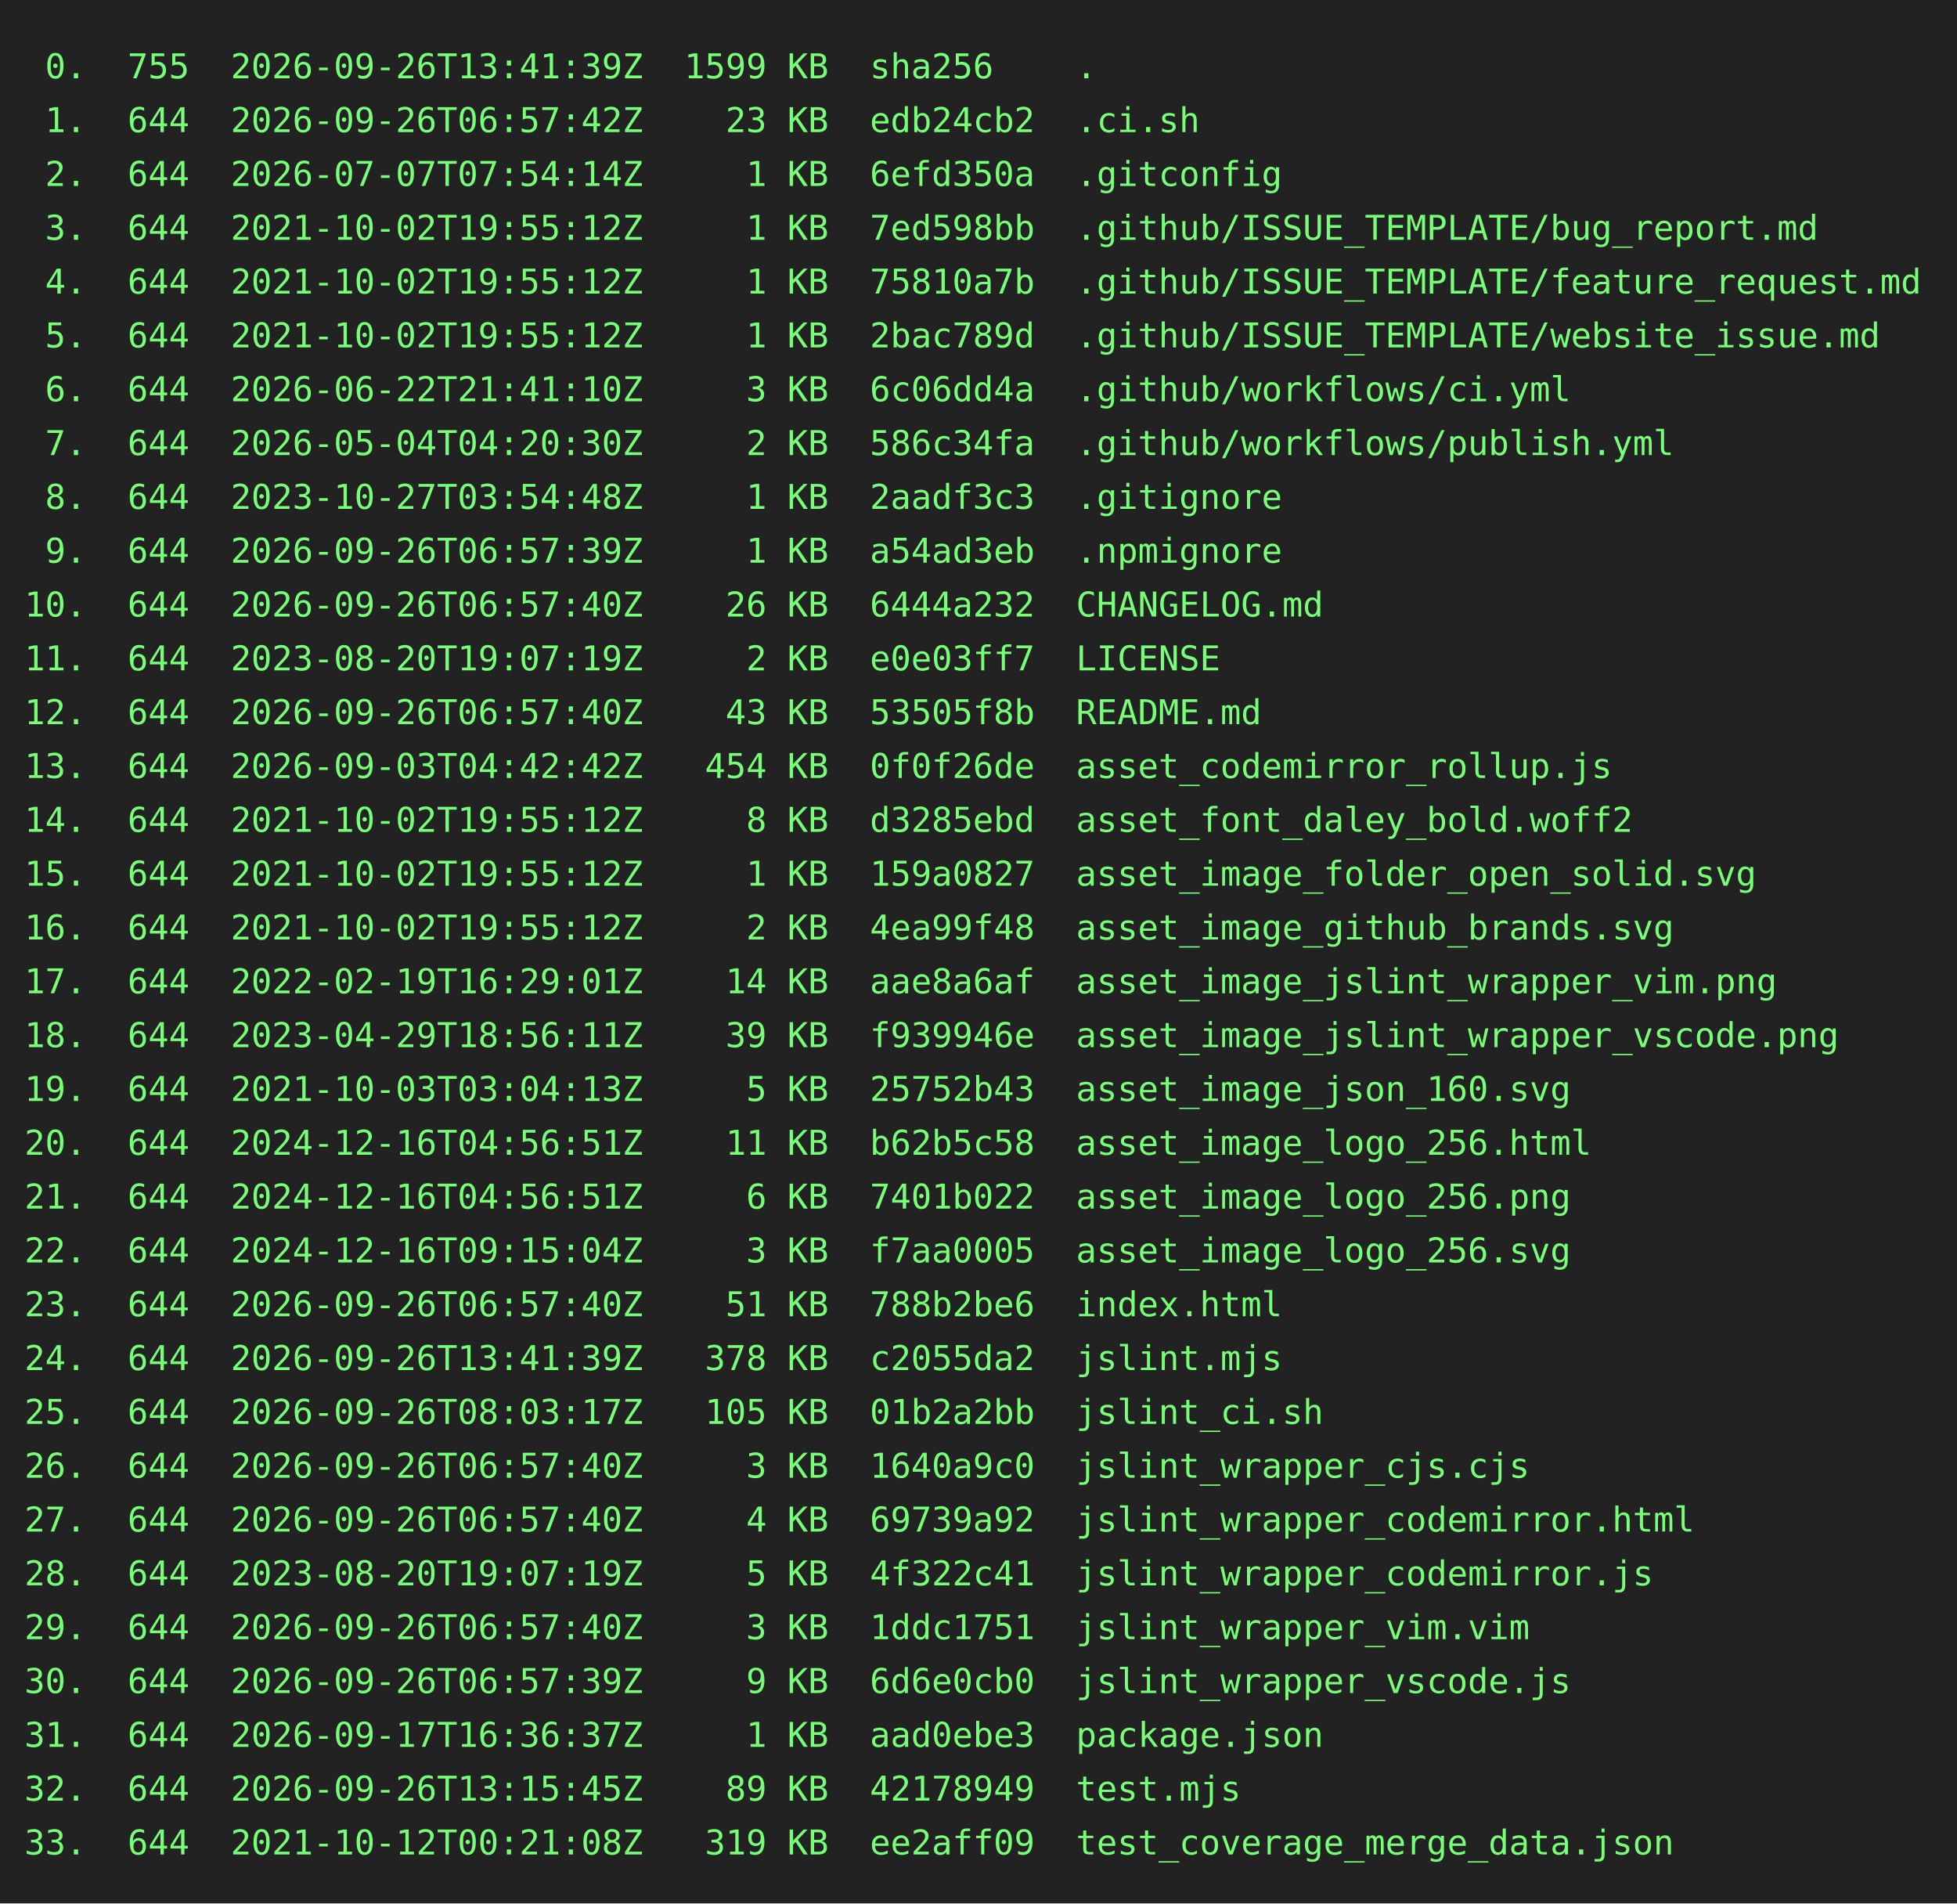
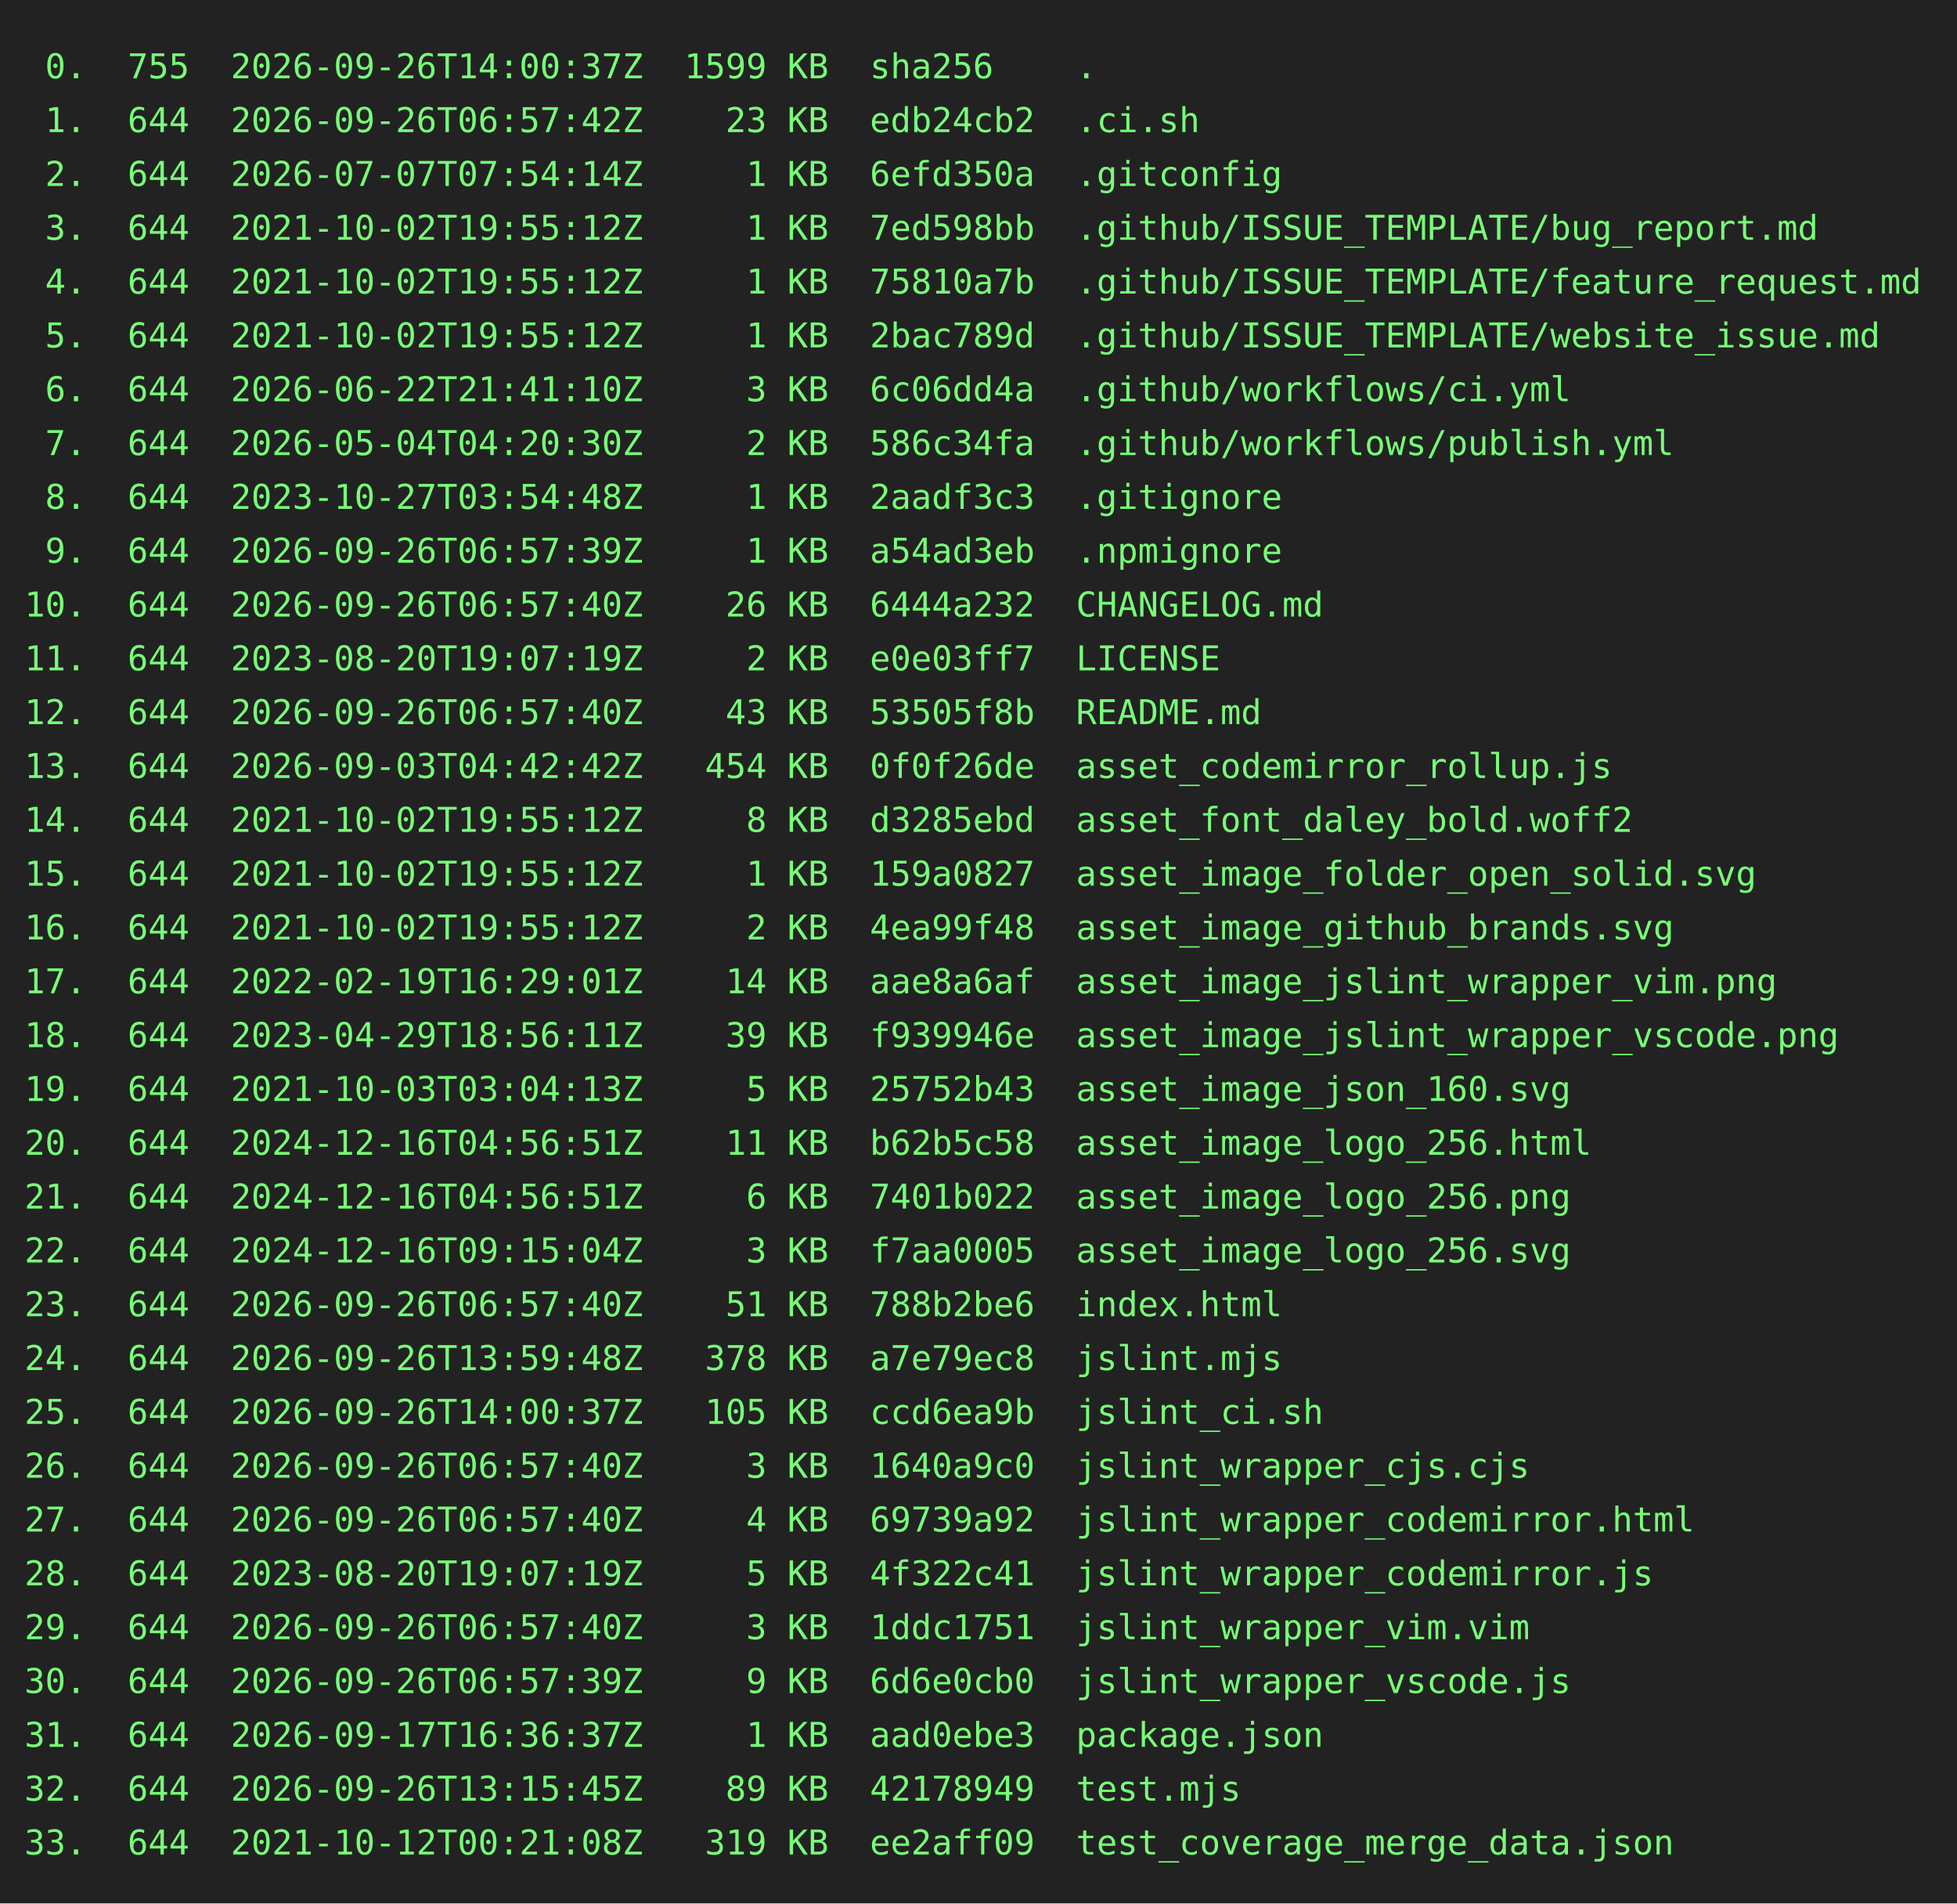
<svg xmlns="http://www.w3.org/2000/svg" height="778" width="800">
  <rect height="778" fill="#222" width="800" />
  <text fill="#7f7" font-family="consolas, menlo, monospace" font-size="14" xml:space="preserve">
-     <tspan lengthAdjust="spacingAndGlyphs" textLength="768" x="10" y="32"> 0.  755  2026-09-26T13:41:39Z  1599 KB  sha256    .                                             </tspan>
+     <tspan lengthAdjust="spacingAndGlyphs" textLength="768" x="10" y="32"> 0.  755  2026-09-26T14:00:37Z  1599 KB  sha256    .                                             </tspan>
    <tspan lengthAdjust="spacingAndGlyphs" textLength="768" x="10" y="54"> 1.  644  2026-09-26T06:57:42Z    23 KB  edb24cb2  .ci.sh                                        </tspan>
    <tspan lengthAdjust="spacingAndGlyphs" textLength="768" x="10" y="76"> 2.  644  2026-07-07T07:54:14Z     1 KB  6efd350a  .gitconfig                                    </tspan>
    <tspan lengthAdjust="spacingAndGlyphs" textLength="768" x="10" y="98"> 3.  644  2021-10-02T19:55:12Z     1 KB  7ed598bb  .github/ISSUE_TEMPLATE/bug_report.md          </tspan>
    <tspan lengthAdjust="spacingAndGlyphs" textLength="768" x="10" y="120"> 4.  644  2021-10-02T19:55:12Z     1 KB  75810a7b  .github/ISSUE_TEMPLATE/feature_request.md     </tspan>
    <tspan lengthAdjust="spacingAndGlyphs" textLength="768" x="10" y="142"> 5.  644  2021-10-02T19:55:12Z     1 KB  2bac789d  .github/ISSUE_TEMPLATE/website_issue.md       </tspan>
    <tspan lengthAdjust="spacingAndGlyphs" textLength="768" x="10" y="164"> 6.  644  2026-06-22T21:41:10Z     3 KB  6c06dd4a  .github/workflows/ci.yml                      </tspan>
    <tspan lengthAdjust="spacingAndGlyphs" textLength="768" x="10" y="186"> 7.  644  2026-05-04T04:20:30Z     2 KB  586c34fa  .github/workflows/publish.yml                 </tspan>
    <tspan lengthAdjust="spacingAndGlyphs" textLength="768" x="10" y="208"> 8.  644  2023-10-27T03:54:48Z     1 KB  2aadf3c3  .gitignore                                    </tspan>
    <tspan lengthAdjust="spacingAndGlyphs" textLength="768" x="10" y="230"> 9.  644  2026-09-26T06:57:39Z     1 KB  a54ad3eb  .npmignore                                    </tspan>
    <tspan lengthAdjust="spacingAndGlyphs" textLength="768" x="10" y="252">10.  644  2026-09-26T06:57:40Z    26 KB  6444a232  CHANGELOG.md                                  </tspan>
    <tspan lengthAdjust="spacingAndGlyphs" textLength="768" x="10" y="274">11.  644  2023-08-20T19:07:19Z     2 KB  e0e03ff7  LICENSE                                       </tspan>
    <tspan lengthAdjust="spacingAndGlyphs" textLength="768" x="10" y="296">12.  644  2026-09-26T06:57:40Z    43 KB  53505f8b  README.md                                     </tspan>
    <tspan lengthAdjust="spacingAndGlyphs" textLength="768" x="10" y="318">13.  644  2026-09-03T04:42:42Z   454 KB  0f0f26de  asset_codemirror_rollup.js                    </tspan>
    <tspan lengthAdjust="spacingAndGlyphs" textLength="768" x="10" y="340">14.  644  2021-10-02T19:55:12Z     8 KB  d3285ebd  asset_font_daley_bold.woff2                   </tspan>
    <tspan lengthAdjust="spacingAndGlyphs" textLength="768" x="10" y="362">15.  644  2021-10-02T19:55:12Z     1 KB  159a0827  asset_image_folder_open_solid.svg             </tspan>
    <tspan lengthAdjust="spacingAndGlyphs" textLength="768" x="10" y="384">16.  644  2021-10-02T19:55:12Z     2 KB  4ea99f48  asset_image_github_brands.svg                 </tspan>
    <tspan lengthAdjust="spacingAndGlyphs" textLength="768" x="10" y="406">17.  644  2022-02-19T16:29:01Z    14 KB  aae8a6af  asset_image_jslint_wrapper_vim.png            </tspan>
    <tspan lengthAdjust="spacingAndGlyphs" textLength="768" x="10" y="428">18.  644  2023-04-29T18:56:11Z    39 KB  f939946e  asset_image_jslint_wrapper_vscode.png         </tspan>
    <tspan lengthAdjust="spacingAndGlyphs" textLength="768" x="10" y="450">19.  644  2021-10-03T03:04:13Z     5 KB  25752b43  asset_image_json_160.svg                      </tspan>
    <tspan lengthAdjust="spacingAndGlyphs" textLength="768" x="10" y="472">20.  644  2024-12-16T04:56:51Z    11 KB  b62b5c58  asset_image_logo_256.html                     </tspan>
    <tspan lengthAdjust="spacingAndGlyphs" textLength="768" x="10" y="494">21.  644  2024-12-16T04:56:51Z     6 KB  7401b022  asset_image_logo_256.png                      </tspan>
    <tspan lengthAdjust="spacingAndGlyphs" textLength="768" x="10" y="516">22.  644  2024-12-16T09:15:04Z     3 KB  f7aa0005  asset_image_logo_256.svg                      </tspan>
    <tspan lengthAdjust="spacingAndGlyphs" textLength="768" x="10" y="538">23.  644  2026-09-26T06:57:40Z    51 KB  788b2be6  index.html                                    </tspan>
-     <tspan lengthAdjust="spacingAndGlyphs" textLength="768" x="10" y="560">24.  644  2026-09-26T13:41:39Z   378 KB  c2055da2  jslint.mjs                                    </tspan>
-     <tspan lengthAdjust="spacingAndGlyphs" textLength="768" x="10" y="582">25.  644  2026-09-26T08:03:17Z   105 KB  01b2a2bb  jslint_ci.sh                                  </tspan>
+     <tspan lengthAdjust="spacingAndGlyphs" textLength="768" x="10" y="560">24.  644  2026-09-26T13:59:48Z   378 KB  a7e79ec8  jslint.mjs                                    </tspan>
+     <tspan lengthAdjust="spacingAndGlyphs" textLength="768" x="10" y="582">25.  644  2026-09-26T14:00:37Z   105 KB  ccd6ea9b  jslint_ci.sh                                  </tspan>
    <tspan lengthAdjust="spacingAndGlyphs" textLength="768" x="10" y="604">26.  644  2026-09-26T06:57:40Z     3 KB  1640a9c0  jslint_wrapper_cjs.cjs                        </tspan>
    <tspan lengthAdjust="spacingAndGlyphs" textLength="768" x="10" y="626">27.  644  2026-09-26T06:57:40Z     4 KB  69739a92  jslint_wrapper_codemirror.html                </tspan>
    <tspan lengthAdjust="spacingAndGlyphs" textLength="768" x="10" y="648">28.  644  2023-08-20T19:07:19Z     5 KB  4f322c41  jslint_wrapper_codemirror.js                  </tspan>
    <tspan lengthAdjust="spacingAndGlyphs" textLength="768" x="10" y="670">29.  644  2026-09-26T06:57:40Z     3 KB  1ddc1751  jslint_wrapper_vim.vim                        </tspan>
    <tspan lengthAdjust="spacingAndGlyphs" textLength="768" x="10" y="692">30.  644  2026-09-26T06:57:39Z     9 KB  6d6e0cb0  jslint_wrapper_vscode.js                      </tspan>
    <tspan lengthAdjust="spacingAndGlyphs" textLength="768" x="10" y="714">31.  644  2026-09-17T16:36:37Z     1 KB  aad0ebe3  package.json                                  </tspan>
    <tspan lengthAdjust="spacingAndGlyphs" textLength="768" x="10" y="736">32.  644  2026-09-26T13:15:45Z    89 KB  42178949  test.mjs                                      </tspan>
    <tspan lengthAdjust="spacingAndGlyphs" textLength="768" x="10" y="758">33.  644  2021-10-12T00:21:08Z   319 KB  ee2aff09  test_coverage_merge_data.json                 </tspan>
  </text>
</svg>
